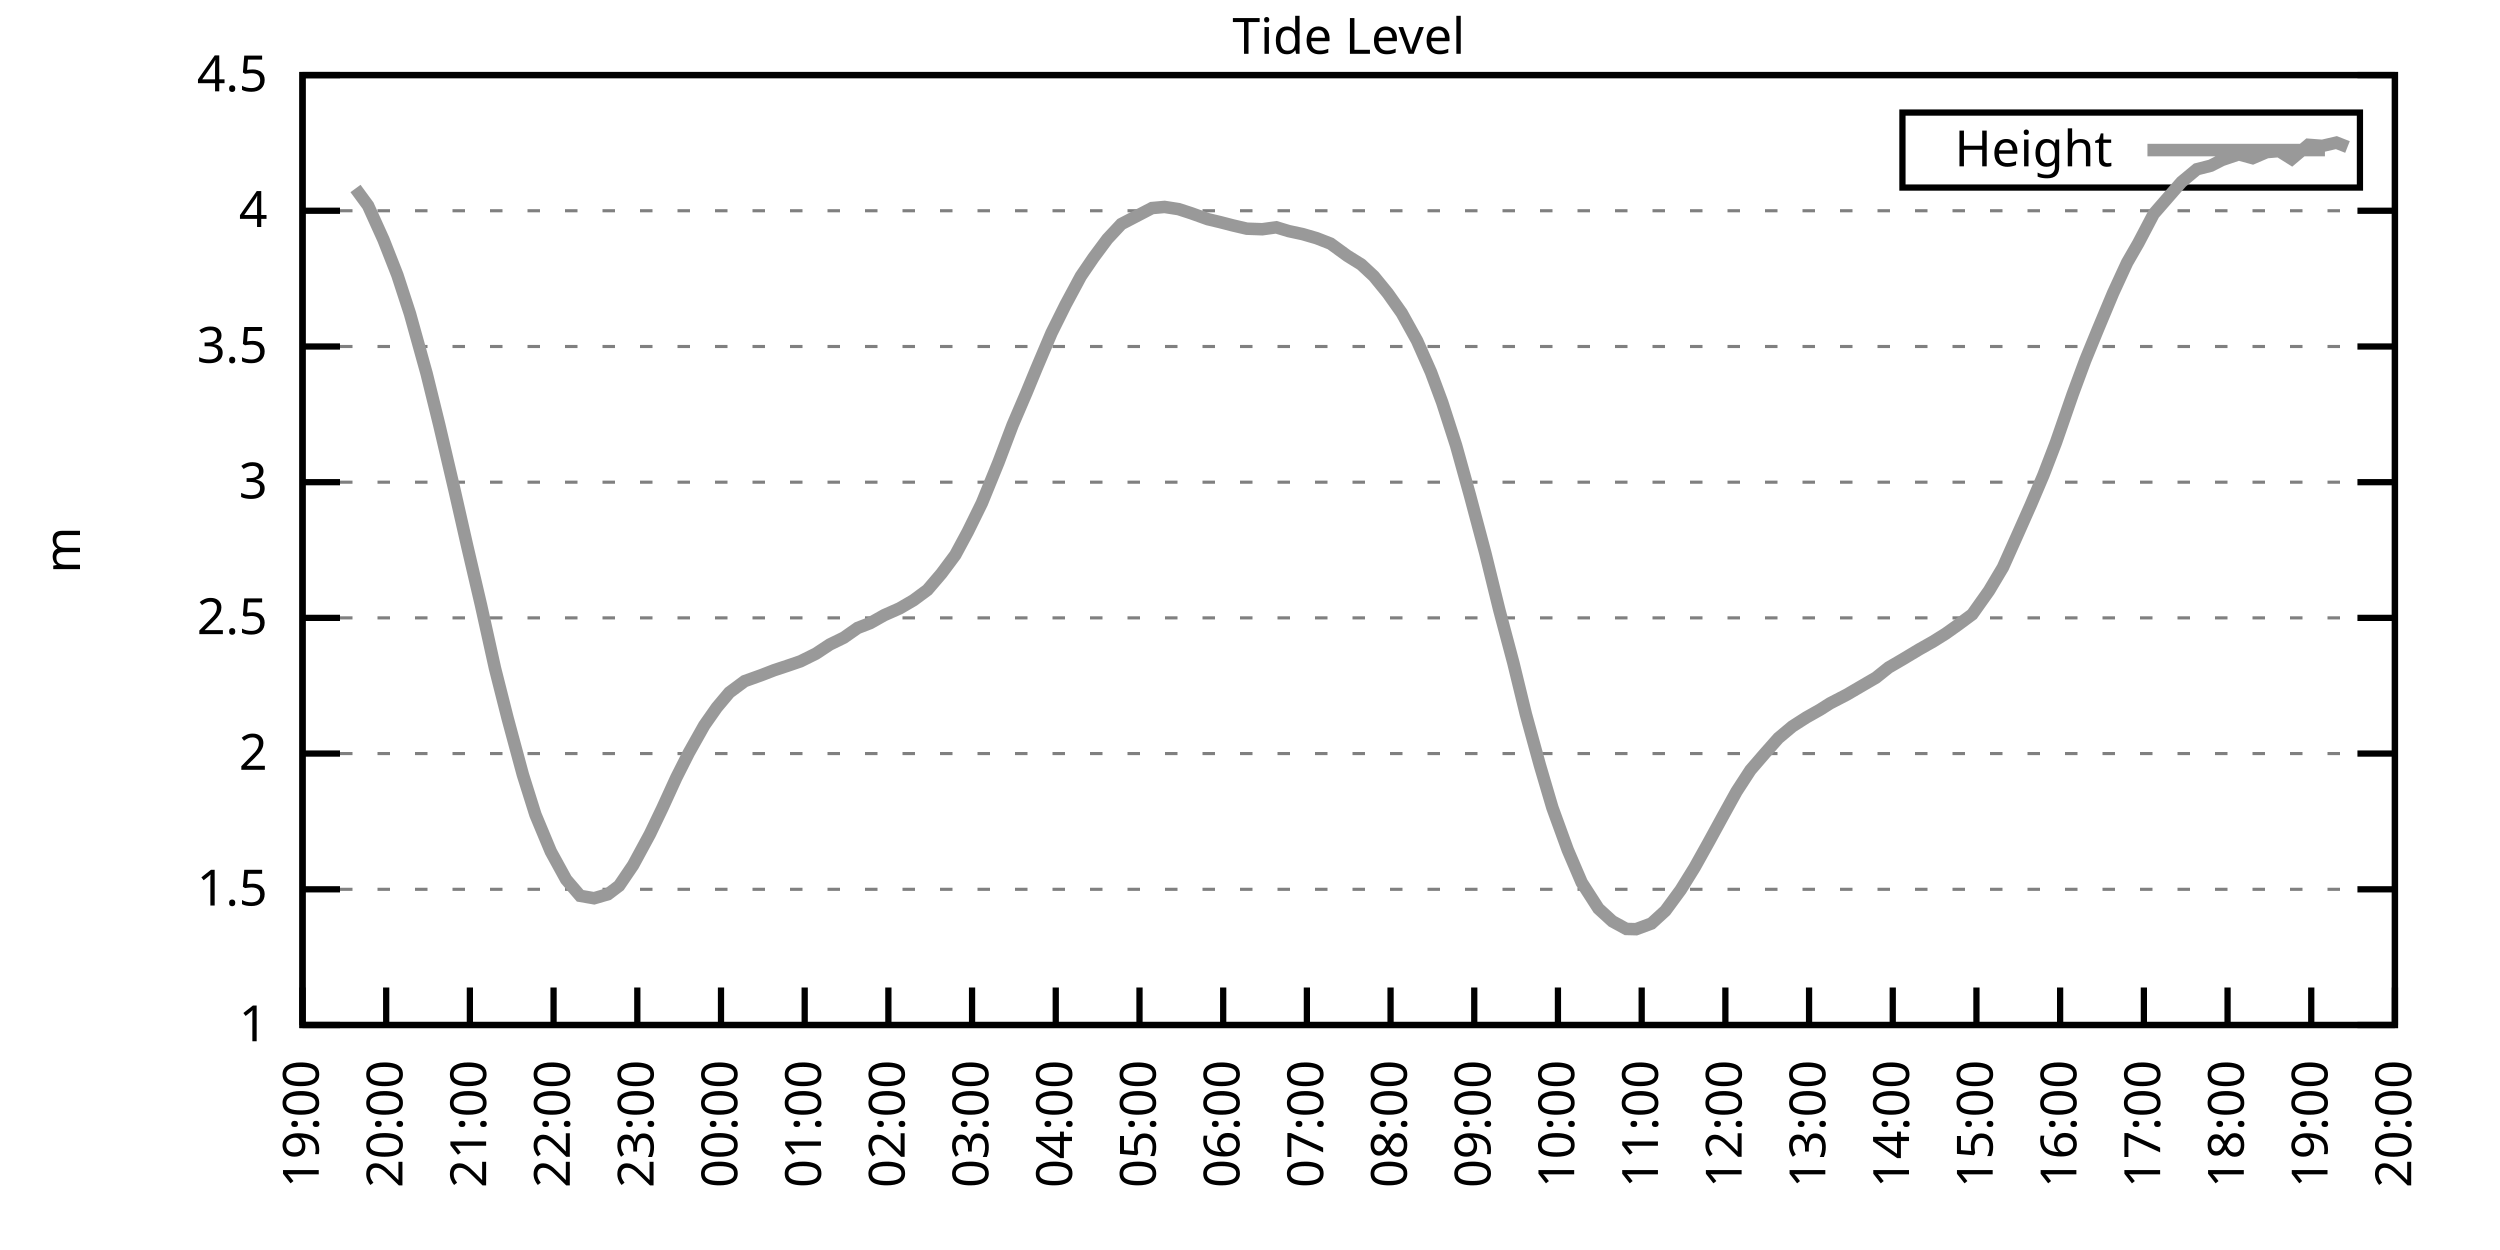
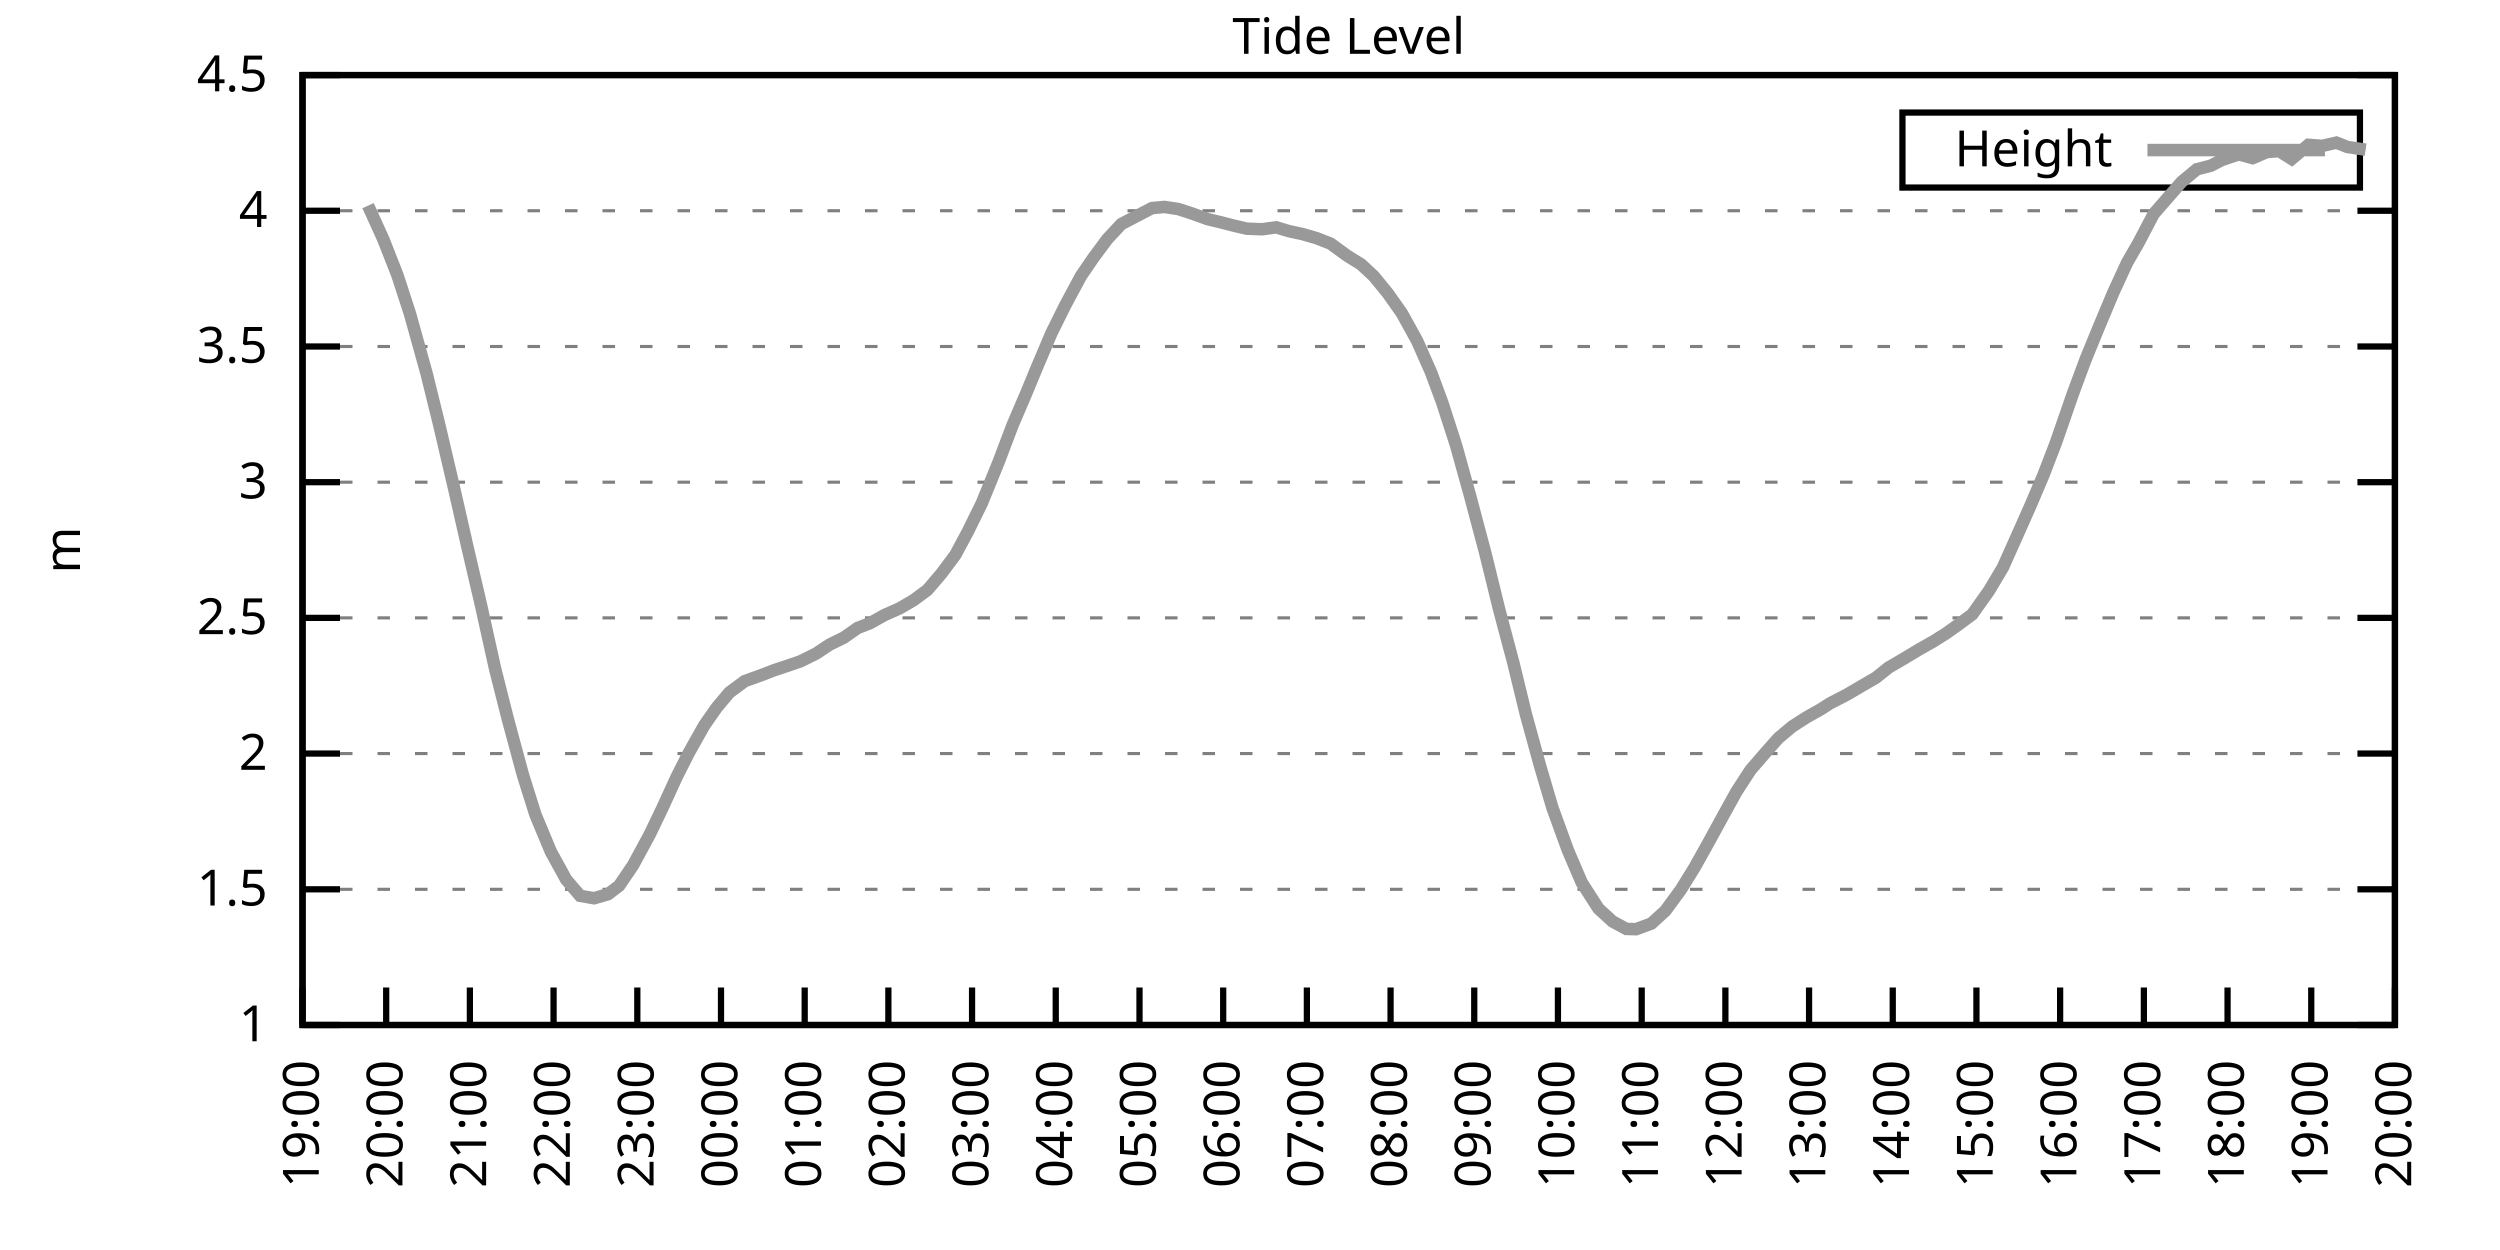
<svg xmlns="http://www.w3.org/2000/svg" xmlns:xlink="http://www.w3.org/1999/xlink" width="400" height="200" viewBox="0 0 400 200">
  <g id="gnuplot_canvas">
    <rect x="0" y="0" width="400" height="200" fill="none" />
    <defs>
      <circle id="gpDot" r="0.5" stroke-width="0.5" stroke="currentColor" />
      <path id="gpPt0" stroke-width="0.333" stroke="currentColor" d="M-1,0 h2 M0,-1 v2" />
      <path id="gpPt1" stroke-width="0.333" stroke="currentColor" d="M-1,-1 L1,1 M1,-1 L-1,1" />
      <path id="gpPt2" stroke-width="0.333" stroke="currentColor" d="M-1,0 L1,0 M0,-1 L0,1 M-1,-1 L1,1 M-1,1 L1,-1" />
      <rect id="gpPt3" stroke-width="0.333" stroke="currentColor" x="-1" y="-1" width="2" height="2" />
      <rect id="gpPt4" stroke-width="0.333" stroke="currentColor" fill="currentColor" x="-1" y="-1" width="2" height="2" />
      <circle id="gpPt5" stroke-width="0.333" stroke="currentColor" cx="0" cy="0" r="1" />
      <use xlink:href="#gpPt5" id="gpPt6" fill="currentColor" stroke="none" />
      <path id="gpPt7" stroke-width="0.333" stroke="currentColor" d="M0,-1.33 L-1.33,0.67 L1.33,0.67 z" />
      <use xlink:href="#gpPt7" id="gpPt8" fill="currentColor" stroke="none" />
      <use xlink:href="#gpPt7" id="gpPt9" stroke="currentColor" transform="rotate(180)" />
      <use xlink:href="#gpPt9" id="gpPt10" fill="currentColor" stroke="none" />
      <use xlink:href="#gpPt3" id="gpPt11" stroke="currentColor" transform="rotate(45)" />
      <use xlink:href="#gpPt11" id="gpPt12" fill="currentColor" stroke="none" />
      <path id="gpPt13" stroke-width="0.333" stroke="currentColor" d="M0,1.330 L1.265,0.411 L0.782,-1.067 L-0.782,-1.076 L-1.265,0.411 z" />
      <use xlink:href="#gpPt13" id="gpPt14" fill="currentColor" stroke="none" />
      <filter id="textbox" filterUnits="objectBoundingBox" x="0" y="0" height="1" width="1">
        <feFlood flood-color="white" flood-opacity="1" result="bgnd" />
        <feComposite in="SourceGraphic" in2="bgnd" operator="atop" />
      </filter>
      <filter id="greybox" filterUnits="objectBoundingBox" x="0" y="0" height="1" width="1">
        <feFlood flood-color="lightgrey" flood-opacity="1" result="grey" />
        <feComposite in="SourceGraphic" in2="grey" operator="atop" />
      </filter>
    </defs>
    <g fill="none" color="white" stroke="currentColor" stroke-width="1.00" stroke-linecap="butt" stroke-linejoin="miter">
</g>
    <g fill="none" color="black" stroke="currentColor" stroke-width="1.00" stroke-linecap="butt" stroke-linejoin="miter">
      <g stroke="none" shape-rendering="crispEdges">
        <polygon fill="rgb(255, 255, 255)" points="48.40,164.00 383.18,164.00 383.18,12.02 48.40,12.02 " />
      </g>
    </g>
    <g fill="none" color="black" stroke="currentColor" stroke-width="1.00" stroke-linecap="butt" stroke-linejoin="miter">
</g>
    <g fill="none" color="black" stroke="black" stroke-width="0.50" stroke-linecap="butt" stroke-linejoin="miter">
</g>
    <g fill="none" color="gray" stroke="currentColor" stroke-width="0.50" stroke-linecap="butt" stroke-linejoin="miter">
      <path stroke="gray" stroke-dasharray="2,4" class="gridline" d="M48.40,164.00 L383.19,164.00  " />
    </g>
    <g fill="none" color="gray" stroke="gray" stroke-width="1.00" stroke-linecap="butt" stroke-linejoin="miter">
</g>
    <g fill="none" color="black" stroke="currentColor" stroke-width="1.00" stroke-linecap="butt" stroke-linejoin="miter">
      <path stroke="black" d="M48.40,164.00 L54.40,164.00 M383.19,164.00 L377.19,164.00  " />
      <g transform="translate(42.80,166.60)" stroke="none" fill="black" font-family="Sans" font-size="8.00" text-anchor="end">
        <text>
          <tspan font-family="Sans"> 1</tspan>
        </text>
      </g>
    </g>
    <g fill="none" color="black" stroke="currentColor" stroke-width="1.00" stroke-linecap="butt" stroke-linejoin="miter">
</g>
    <g fill="none" color="black" stroke="black" stroke-width="0.50" stroke-linecap="butt" stroke-linejoin="miter">
</g>
    <g fill="none" color="gray" stroke="currentColor" stroke-width="0.50" stroke-linecap="butt" stroke-linejoin="miter">
      <path stroke="gray" stroke-dasharray="2,4" class="gridline" d="M48.40,142.29 L383.19,142.29  " />
    </g>
    <g fill="none" color="gray" stroke="gray" stroke-width="1.00" stroke-linecap="butt" stroke-linejoin="miter">
</g>
    <g fill="none" color="black" stroke="currentColor" stroke-width="1.00" stroke-linecap="butt" stroke-linejoin="miter">
      <path stroke="black" d="M48.40,142.29 L54.40,142.29 M383.19,142.29 L377.19,142.29  " />
      <g transform="translate(42.80,144.89)" stroke="none" fill="black" font-family="Sans" font-size="8.00" text-anchor="end">
        <text>
          <tspan font-family="Sans"> 1.5</tspan>
        </text>
      </g>
    </g>
    <g fill="none" color="black" stroke="currentColor" stroke-width="1.00" stroke-linecap="butt" stroke-linejoin="miter">
</g>
    <g fill="none" color="black" stroke="black" stroke-width="0.50" stroke-linecap="butt" stroke-linejoin="miter">
</g>
    <g fill="none" color="gray" stroke="currentColor" stroke-width="0.50" stroke-linecap="butt" stroke-linejoin="miter">
      <path stroke="gray" stroke-dasharray="2,4" class="gridline" d="M48.40,120.57 L383.19,120.57  " />
    </g>
    <g fill="none" color="gray" stroke="gray" stroke-width="1.00" stroke-linecap="butt" stroke-linejoin="miter">
</g>
    <g fill="none" color="black" stroke="currentColor" stroke-width="1.00" stroke-linecap="butt" stroke-linejoin="miter">
      <path stroke="black" d="M48.40,120.57 L54.40,120.57 M383.19,120.57 L377.19,120.57  " />
      <g transform="translate(42.80,123.17)" stroke="none" fill="black" font-family="Sans" font-size="8.00" text-anchor="end">
        <text>
          <tspan font-family="Sans"> 2</tspan>
        </text>
      </g>
    </g>
    <g fill="none" color="black" stroke="currentColor" stroke-width="1.00" stroke-linecap="butt" stroke-linejoin="miter">
</g>
    <g fill="none" color="black" stroke="black" stroke-width="0.50" stroke-linecap="butt" stroke-linejoin="miter">
</g>
    <g fill="none" color="gray" stroke="currentColor" stroke-width="0.50" stroke-linecap="butt" stroke-linejoin="miter">
      <path stroke="gray" stroke-dasharray="2,4" class="gridline" d="M48.40,98.86 L383.19,98.86  " />
    </g>
    <g fill="none" color="gray" stroke="gray" stroke-width="1.00" stroke-linecap="butt" stroke-linejoin="miter">
</g>
    <g fill="none" color="black" stroke="currentColor" stroke-width="1.00" stroke-linecap="butt" stroke-linejoin="miter">
      <path stroke="black" d="M48.40,98.86 L54.40,98.86 M383.19,98.86 L377.19,98.86  " />
      <g transform="translate(42.80,101.46)" stroke="none" fill="black" font-family="Sans" font-size="8.00" text-anchor="end">
        <text>
          <tspan font-family="Sans"> 2.5</tspan>
        </text>
      </g>
    </g>
    <g fill="none" color="black" stroke="currentColor" stroke-width="1.00" stroke-linecap="butt" stroke-linejoin="miter">
</g>
    <g fill="none" color="black" stroke="black" stroke-width="0.50" stroke-linecap="butt" stroke-linejoin="miter">
</g>
    <g fill="none" color="gray" stroke="currentColor" stroke-width="0.50" stroke-linecap="butt" stroke-linejoin="miter">
      <path stroke="gray" stroke-dasharray="2,4" class="gridline" d="M48.40,77.15 L383.19,77.15  " />
    </g>
    <g fill="none" color="gray" stroke="gray" stroke-width="1.00" stroke-linecap="butt" stroke-linejoin="miter">
</g>
    <g fill="none" color="black" stroke="currentColor" stroke-width="1.00" stroke-linecap="butt" stroke-linejoin="miter">
      <path stroke="black" d="M48.40,77.15 L54.40,77.15 M383.19,77.15 L377.19,77.15  " />
      <g transform="translate(42.80,79.75)" stroke="none" fill="black" font-family="Sans" font-size="8.00" text-anchor="end">
        <text>
          <tspan font-family="Sans"> 3</tspan>
        </text>
      </g>
    </g>
    <g fill="none" color="black" stroke="currentColor" stroke-width="1.00" stroke-linecap="butt" stroke-linejoin="miter">
</g>
    <g fill="none" color="black" stroke="black" stroke-width="0.50" stroke-linecap="butt" stroke-linejoin="miter">
</g>
    <g fill="none" color="gray" stroke="currentColor" stroke-width="0.50" stroke-linecap="butt" stroke-linejoin="miter">
      <path stroke="gray" stroke-dasharray="2,4" class="gridline" d="M48.40,55.44 L383.19,55.44  " />
    </g>
    <g fill="none" color="gray" stroke="gray" stroke-width="1.00" stroke-linecap="butt" stroke-linejoin="miter">
</g>
    <g fill="none" color="black" stroke="currentColor" stroke-width="1.00" stroke-linecap="butt" stroke-linejoin="miter">
      <path stroke="black" d="M48.40,55.44 L54.40,55.44 M383.19,55.44 L377.19,55.44  " />
      <g transform="translate(42.80,58.04)" stroke="none" fill="black" font-family="Sans" font-size="8.00" text-anchor="end">
        <text>
          <tspan font-family="Sans"> 3.5</tspan>
        </text>
      </g>
    </g>
    <g fill="none" color="black" stroke="currentColor" stroke-width="1.00" stroke-linecap="butt" stroke-linejoin="miter">
</g>
    <g fill="none" color="black" stroke="black" stroke-width="0.50" stroke-linecap="butt" stroke-linejoin="miter">
</g>
    <g fill="none" color="gray" stroke="currentColor" stroke-width="0.50" stroke-linecap="butt" stroke-linejoin="miter">
      <path stroke="gray" stroke-dasharray="2,4" class="gridline" d="M48.40,33.72 L383.19,33.72  " />
    </g>
    <g fill="none" color="gray" stroke="gray" stroke-width="1.00" stroke-linecap="butt" stroke-linejoin="miter">
</g>
    <g fill="none" color="black" stroke="currentColor" stroke-width="1.00" stroke-linecap="butt" stroke-linejoin="miter">
      <path stroke="black" d="M48.40,33.72 L54.40,33.72 M383.19,33.72 L377.19,33.72  " />
      <g transform="translate(42.80,36.32)" stroke="none" fill="black" font-family="Sans" font-size="8.00" text-anchor="end">
        <text>
          <tspan font-family="Sans"> 4</tspan>
        </text>
      </g>
    </g>
    <g fill="none" color="black" stroke="currentColor" stroke-width="1.00" stroke-linecap="butt" stroke-linejoin="miter">
</g>
    <g fill="none" color="black" stroke="black" stroke-width="0.50" stroke-linecap="butt" stroke-linejoin="miter">
</g>
    <g fill="none" color="gray" stroke="currentColor" stroke-width="0.50" stroke-linecap="butt" stroke-linejoin="miter">
      <path stroke="gray" stroke-dasharray="2,4" class="gridline" d="M48.40,12.01 L383.19,12.01  " />
    </g>
    <g fill="none" color="gray" stroke="gray" stroke-width="1.00" stroke-linecap="butt" stroke-linejoin="miter">
</g>
    <g fill="none" color="black" stroke="currentColor" stroke-width="1.00" stroke-linecap="butt" stroke-linejoin="miter">
      <path stroke="black" d="M48.40,12.01 L54.40,12.01 M383.19,12.01 L377.19,12.01  " />
      <g transform="translate(42.80,14.61)" stroke="none" fill="black" font-family="Sans" font-size="8.00" text-anchor="end">
        <text>
          <tspan font-family="Sans"> 4.5</tspan>
        </text>
      </g>
    </g>
    <g fill="none" color="black" stroke="currentColor" stroke-width="1.00" stroke-linecap="butt" stroke-linejoin="miter">
      <path stroke="black" d="M48.40,164.00 L48.40,158.00  " />
      <g transform="translate(51.00,169.60) rotate(270.00)" stroke="none" fill="black" font-family="Sans" font-size="8.00" text-anchor="end">
        <text>
          <tspan font-family="Sans">19:00</tspan>
        </text>
      </g>
    </g>
    <g fill="none" color="black" stroke="currentColor" stroke-width="1.00" stroke-linecap="butt" stroke-linejoin="miter">
      <path stroke="black" d="M61.79,164.00 L61.79,158.00  " />
      <g transform="translate(64.39,169.60) rotate(270.00)" stroke="none" fill="black" font-family="Sans" font-size="8.00" text-anchor="end">
        <text>
          <tspan font-family="Sans">20:00</tspan>
        </text>
      </g>
    </g>
    <g fill="none" color="black" stroke="currentColor" stroke-width="1.00" stroke-linecap="butt" stroke-linejoin="miter">
      <path stroke="black" d="M75.18,164.00 L75.18,158.00  " />
      <g transform="translate(77.78,169.60) rotate(270.00)" stroke="none" fill="black" font-family="Sans" font-size="8.00" text-anchor="end">
        <text>
          <tspan font-family="Sans">21:00</tspan>
        </text>
      </g>
    </g>
    <g fill="none" color="black" stroke="currentColor" stroke-width="1.00" stroke-linecap="butt" stroke-linejoin="miter">
      <path stroke="black" d="M88.57,164.00 L88.57,158.00  " />
      <g transform="translate(91.17,169.60) rotate(270.00)" stroke="none" fill="black" font-family="Sans" font-size="8.00" text-anchor="end">
        <text>
          <tspan font-family="Sans">22:00</tspan>
        </text>
      </g>
    </g>
    <g fill="none" color="black" stroke="currentColor" stroke-width="1.00" stroke-linecap="butt" stroke-linejoin="miter">
      <path stroke="black" d="M101.97,164.00 L101.97,158.00  " />
      <g transform="translate(104.57,169.60) rotate(270.00)" stroke="none" fill="black" font-family="Sans" font-size="8.00" text-anchor="end">
        <text>
          <tspan font-family="Sans">23:00</tspan>
        </text>
      </g>
    </g>
    <g fill="none" color="black" stroke="currentColor" stroke-width="1.00" stroke-linecap="butt" stroke-linejoin="miter">
      <path stroke="black" d="M115.36,164.00 L115.36,158.00  " />
      <g transform="translate(117.96,169.60) rotate(270.00)" stroke="none" fill="black" font-family="Sans" font-size="8.00" text-anchor="end">
        <text>
          <tspan font-family="Sans">00:00</tspan>
        </text>
      </g>
    </g>
    <g fill="none" color="black" stroke="currentColor" stroke-width="1.00" stroke-linecap="butt" stroke-linejoin="miter">
      <path stroke="black" d="M128.75,164.00 L128.75,158.00  " />
      <g transform="translate(131.35,169.60) rotate(270.00)" stroke="none" fill="black" font-family="Sans" font-size="8.00" text-anchor="end">
        <text>
          <tspan font-family="Sans">01:00</tspan>
        </text>
      </g>
    </g>
    <g fill="none" color="black" stroke="currentColor" stroke-width="1.00" stroke-linecap="butt" stroke-linejoin="miter">
      <path stroke="black" d="M142.14,164.00 L142.14,158.00  " />
      <g transform="translate(144.74,169.60) rotate(270.00)" stroke="none" fill="black" font-family="Sans" font-size="8.00" text-anchor="end">
        <text>
          <tspan font-family="Sans">02:00</tspan>
        </text>
      </g>
    </g>
    <g fill="none" color="black" stroke="currentColor" stroke-width="1.00" stroke-linecap="butt" stroke-linejoin="miter">
      <path stroke="black" d="M155.53,164.00 L155.53,158.00  " />
      <g transform="translate(158.13,169.60) rotate(270.00)" stroke="none" fill="black" font-family="Sans" font-size="8.00" text-anchor="end">
        <text>
          <tspan font-family="Sans">03:00</tspan>
        </text>
      </g>
    </g>
    <g fill="none" color="black" stroke="currentColor" stroke-width="1.00" stroke-linecap="butt" stroke-linejoin="miter">
      <path stroke="black" d="M168.92,164.00 L168.92,158.00  " />
      <g transform="translate(171.52,169.60) rotate(270.00)" stroke="none" fill="black" font-family="Sans" font-size="8.00" text-anchor="end">
        <text>
          <tspan font-family="Sans">04:00</tspan>
        </text>
      </g>
    </g>
    <g fill="none" color="black" stroke="currentColor" stroke-width="1.00" stroke-linecap="butt" stroke-linejoin="miter">
      <path stroke="black" d="M182.32,164.00 L182.32,158.00  " />
      <g transform="translate(184.92,169.60) rotate(270.00)" stroke="none" fill="black" font-family="Sans" font-size="8.00" text-anchor="end">
        <text>
          <tspan font-family="Sans">05:00</tspan>
        </text>
      </g>
    </g>
    <g fill="none" color="black" stroke="currentColor" stroke-width="1.00" stroke-linecap="butt" stroke-linejoin="miter">
      <path stroke="black" d="M195.71,164.00 L195.71,158.00  " />
      <g transform="translate(198.31,169.60) rotate(270.00)" stroke="none" fill="black" font-family="Sans" font-size="8.00" text-anchor="end">
        <text>
          <tspan font-family="Sans">06:00</tspan>
        </text>
      </g>
    </g>
    <g fill="none" color="black" stroke="currentColor" stroke-width="1.00" stroke-linecap="butt" stroke-linejoin="miter">
      <path stroke="black" d="M209.10,164.00 L209.10,158.00  " />
      <g transform="translate(211.70,169.60) rotate(270.00)" stroke="none" fill="black" font-family="Sans" font-size="8.00" text-anchor="end">
        <text>
          <tspan font-family="Sans">07:00</tspan>
        </text>
      </g>
    </g>
    <g fill="none" color="black" stroke="currentColor" stroke-width="1.00" stroke-linecap="butt" stroke-linejoin="miter">
      <path stroke="black" d="M222.49,164.00 L222.49,158.00  " />
      <g transform="translate(225.09,169.60) rotate(270.00)" stroke="none" fill="black" font-family="Sans" font-size="8.00" text-anchor="end">
        <text>
          <tspan font-family="Sans">08:00</tspan>
        </text>
      </g>
    </g>
    <g fill="none" color="black" stroke="currentColor" stroke-width="1.00" stroke-linecap="butt" stroke-linejoin="miter">
      <path stroke="black" d="M235.88,164.00 L235.88,158.00  " />
      <g transform="translate(238.48,169.60) rotate(270.00)" stroke="none" fill="black" font-family="Sans" font-size="8.00" text-anchor="end">
        <text>
          <tspan font-family="Sans">09:00</tspan>
        </text>
      </g>
    </g>
    <g fill="none" color="black" stroke="currentColor" stroke-width="1.00" stroke-linecap="butt" stroke-linejoin="miter">
      <path stroke="black" d="M249.27,164.00 L249.27,158.00  " />
      <g transform="translate(251.87,169.60) rotate(270.00)" stroke="none" fill="black" font-family="Sans" font-size="8.00" text-anchor="end">
        <text>
          <tspan font-family="Sans">10:00</tspan>
        </text>
      </g>
    </g>
    <g fill="none" color="black" stroke="currentColor" stroke-width="1.00" stroke-linecap="butt" stroke-linejoin="miter">
      <path stroke="black" d="M262.67,164.00 L262.67,158.00  " />
      <g transform="translate(265.27,169.60) rotate(270.00)" stroke="none" fill="black" font-family="Sans" font-size="8.00" text-anchor="end">
        <text>
          <tspan font-family="Sans">11:00</tspan>
        </text>
      </g>
    </g>
    <g fill="none" color="black" stroke="currentColor" stroke-width="1.00" stroke-linecap="butt" stroke-linejoin="miter">
      <path stroke="black" d="M276.06,164.00 L276.06,158.00  " />
      <g transform="translate(278.66,169.60) rotate(270.00)" stroke="none" fill="black" font-family="Sans" font-size="8.00" text-anchor="end">
        <text>
          <tspan font-family="Sans">12:00</tspan>
        </text>
      </g>
    </g>
    <g fill="none" color="black" stroke="currentColor" stroke-width="1.00" stroke-linecap="butt" stroke-linejoin="miter">
      <path stroke="black" d="M289.45,164.00 L289.45,158.00  " />
      <g transform="translate(292.05,169.60) rotate(270.00)" stroke="none" fill="black" font-family="Sans" font-size="8.00" text-anchor="end">
        <text>
          <tspan font-family="Sans">13:00</tspan>
        </text>
      </g>
    </g>
    <g fill="none" color="black" stroke="currentColor" stroke-width="1.00" stroke-linecap="butt" stroke-linejoin="miter">
      <path stroke="black" d="M302.84,164.00 L302.84,158.00  " />
      <g transform="translate(305.44,169.60) rotate(270.00)" stroke="none" fill="black" font-family="Sans" font-size="8.00" text-anchor="end">
        <text>
          <tspan font-family="Sans">14:00</tspan>
        </text>
      </g>
    </g>
    <g fill="none" color="black" stroke="currentColor" stroke-width="1.00" stroke-linecap="butt" stroke-linejoin="miter">
      <path stroke="black" d="M316.23,164.00 L316.23,158.00  " />
      <g transform="translate(318.83,169.60) rotate(270.00)" stroke="none" fill="black" font-family="Sans" font-size="8.00" text-anchor="end">
        <text>
          <tspan font-family="Sans">15:00</tspan>
        </text>
      </g>
    </g>
    <g fill="none" color="black" stroke="currentColor" stroke-width="1.00" stroke-linecap="butt" stroke-linejoin="miter">
      <path stroke="black" d="M329.62,164.00 L329.62,158.00  " />
      <g transform="translate(332.22,169.60) rotate(270.00)" stroke="none" fill="black" font-family="Sans" font-size="8.00" text-anchor="end">
        <text>
          <tspan font-family="Sans">16:00</tspan>
        </text>
      </g>
    </g>
    <g fill="none" color="black" stroke="currentColor" stroke-width="1.00" stroke-linecap="butt" stroke-linejoin="miter">
      <path stroke="black" d="M343.02,164.00 L343.02,158.00  " />
      <g transform="translate(345.62,169.60) rotate(270.00)" stroke="none" fill="black" font-family="Sans" font-size="8.00" text-anchor="end">
        <text>
          <tspan font-family="Sans">17:00</tspan>
        </text>
      </g>
    </g>
    <g fill="none" color="black" stroke="currentColor" stroke-width="1.00" stroke-linecap="butt" stroke-linejoin="miter">
      <path stroke="black" d="M356.41,164.00 L356.41,158.00  " />
      <g transform="translate(359.01,169.60) rotate(270.00)" stroke="none" fill="black" font-family="Sans" font-size="8.00" text-anchor="end">
        <text>
          <tspan font-family="Sans">18:00</tspan>
        </text>
      </g>
    </g>
    <g fill="none" color="black" stroke="currentColor" stroke-width="1.00" stroke-linecap="butt" stroke-linejoin="miter">
      <path stroke="black" d="M369.80,164.00 L369.80,158.00  " />
      <g transform="translate(372.40,169.60) rotate(270.00)" stroke="none" fill="black" font-family="Sans" font-size="8.00" text-anchor="end">
        <text>
          <tspan font-family="Sans">19:00</tspan>
        </text>
      </g>
    </g>
    <g fill="none" color="black" stroke="currentColor" stroke-width="1.00" stroke-linecap="butt" stroke-linejoin="miter">
      <path stroke="black" d="M383.19,164.00 L383.19,158.00  " />
      <g transform="translate(385.79,169.60) rotate(270.00)" stroke="none" fill="black" font-family="Sans" font-size="8.00" text-anchor="end">
        <text>
          <tspan font-family="Sans">20:00</tspan>
        </text>
      </g>
    </g>
    <g fill="none" color="black" stroke="currentColor" stroke-width="1.00" stroke-linecap="butt" stroke-linejoin="miter">
</g>
    <g fill="none" color="black" stroke="currentColor" stroke-width="1.00" stroke-linecap="butt" stroke-linejoin="miter">
      <path stroke="black" d="M48.40,12.01 L48.40,164.00 L383.19,164.00 L383.19,12.01 L48.40,12.01 Z  " />
    </g>
    <g fill="none" color="black" stroke="currentColor" stroke-width="1.00" stroke-linecap="butt" stroke-linejoin="miter">
</g>
    <g fill="none" color="black" stroke="currentColor" stroke-width="1.00" stroke-linecap="butt" stroke-linejoin="miter">
      <path stroke="black" d="M304.39,30.01 L304.39,18.01 L377.59,18.01 L377.59,30.01 L304.39,30.01 Z  " />
    </g>
    <g id="Tide_level_plot_1">
      <g fill="none" color="white" stroke="black" stroke-width="2.00" stroke-linecap="butt" stroke-linejoin="miter">
</g>
      <g fill="none" color="black" stroke="currentColor" stroke-width="2.00" stroke-linecap="butt" stroke-linejoin="miter">
        <g transform="translate(337.99,26.61)" stroke="none" fill="black" font-family="Sans" font-size="8.00" text-anchor="end">
          <text>
            <tspan font-family="Sans">Height</tspan>
          </text>
        </g>
      </g>
      <g fill="none" color="black" stroke="currentColor" stroke-width="2.00" stroke-linecap="butt" stroke-linejoin="miter">
-         <path stroke="rgb(153, 153, 153)" d="M343.59,24.01 L371.99,24.01 M56.88,30.16 L58.89,32.90 L61.35,38.33 L63.58,44.01 L65.59,50.18 L68.26,59.78   L70.27,67.94 L72.73,78.45 L74.74,87.31 L76.97,96.86 L79.20,106.94 L81.21,114.89 L83.66,123.96 L85.67,130.35   L88.13,136.25 L90.58,140.72 L92.82,143.33 L95.05,143.72 L97.28,143.07 L99.06,141.72 L101.30,138.42 L103.98,133.47   L105.98,129.30 L108.22,124.40 L110.22,120.44 L112.68,116.06 L114.69,113.19 L116.70,110.80 L119.15,108.98 L121.83,108.02   L123.84,107.24 L126.07,106.50 L128.08,105.81 L130.54,104.59 L132.77,103.12 L135.00,102.03 L137.23,100.47 L139.24,99.69   L141.47,98.43 L143.93,97.34 L146.16,96.04 L148.39,94.39 L150.62,91.78 L152.85,88.79 L154.86,85.05 L157.10,80.49   L159.77,73.94 L162.01,68.03 L164.24,62.82 L165.80,59.04 L168.25,53.26 L170.49,48.75 L172.94,44.19 L174.95,41.24   L177.18,38.24 L179.41,35.85 L184.32,33.29 L186.33,33.11 L188.57,33.46 L190.57,34.11 L193.25,35.07 L195.26,35.55   L197.27,36.07 L199.50,36.59 L201.96,36.68 L204.19,36.37 L206.20,36.98 L208.43,37.46 L210.66,38.11 L212.89,38.98   L215.57,40.93 L217.80,42.32 L219.81,44.19 L222.04,46.92 L224.28,50.09 L226.73,54.52 L228.96,59.56 L230.75,64.38   L232.98,71.29 L235.21,79.32 L237.67,88.57 L239.90,97.65 L242.13,106.03 L244.14,114.28 L246.37,122.40 L248.38,129.22   L250.84,135.99 L253.07,141.20 L255.75,145.37 L257.98,147.41 L260.21,148.63 L261.77,148.67 L264.23,147.76 L266.46,145.72   L268.92,142.37 L271.15,138.77 L273.38,134.77 L275.61,130.69 L277.84,126.65 L280.07,123.22 L282.31,120.62 L284.54,118.10   L286.77,116.23 L289.00,114.80 L291.23,113.54 L292.80,112.54 L295.48,111.15 L298.15,109.59 L300.16,108.42 L302.17,106.81   L304.40,105.51 L307.08,103.90 L309.31,102.64 L311.32,101.38 L313.33,99.95 L315.56,98.30 L318.24,94.52 L320.47,90.78   L322.70,85.79 L324.94,80.75 L326.95,76.02 L328.95,70.81 L331.63,63.08 L333.64,57.65 L335.65,52.74 L338.10,46.88   L340.34,42.02 L342.12,38.93 L344.58,34.24 L346.81,31.68 L349.04,29.12 L351.50,27.08 L353.73,26.51 L355.51,25.60   L358.19,24.69 L360.42,25.30 L362.66,24.34 L364.66,24.17 L366.67,25.43 L369.35,23.17 L371.58,23.34 L373.82,22.82   L375.60,23.52  " />
+         <path stroke="rgb(153, 153, 153)" d="M343.59,24.01 L371.99,24.01 M58.89,32.90 L61.35,38.33 L63.58,44.01 L65.59,50.18 L68.26,59.78 L70.27,67.94   L72.73,78.45 L74.74,87.31 L76.97,96.86 L79.20,106.94 L81.21,114.89 L83.66,123.96 L85.67,130.35 L88.13,136.25   L90.58,140.72 L92.82,143.33 L95.05,143.72 L97.28,143.07 L99.06,141.72 L101.30,138.42 L103.98,133.47 L105.98,129.30   L108.22,124.40 L110.22,120.44 L112.68,116.06 L114.69,113.19 L116.70,110.80 L119.15,108.98 L121.83,108.02 L123.84,107.24   L126.07,106.50 L128.08,105.81 L130.54,104.59 L132.77,103.12 L135.00,102.03 L137.23,100.47 L139.24,99.69 L141.47,98.43   L143.93,97.34 L146.16,96.04 L148.39,94.39 L150.62,91.78 L152.85,88.79 L154.86,85.05 L157.10,80.49 L159.77,73.94   L162.01,68.03 L164.24,62.82 L165.80,59.04 L168.25,53.26 L170.49,48.75 L172.94,44.19 L174.95,41.24 L177.18,38.24   L179.41,35.85 L184.32,33.29 L186.33,33.11 L188.57,33.46 L190.57,34.11 L193.25,35.07 L195.26,35.55 L197.27,36.07   L199.50,36.59 L201.96,36.68 L204.19,36.37 L206.20,36.98 L208.43,37.46 L210.66,38.11 L212.89,38.98 L215.57,40.93   L217.80,42.32 L219.81,44.19 L222.04,46.92 L224.28,50.09 L226.73,54.52 L228.96,59.56 L230.75,64.38 L232.98,71.29   L235.21,79.32 L237.67,88.57 L239.90,97.65 L242.13,106.03 L244.14,114.28 L246.37,122.40 L248.38,129.22 L250.84,135.99   L253.07,141.20 L255.75,145.37 L257.98,147.41 L260.21,148.63 L261.77,148.67 L264.23,147.76 L266.46,145.72 L268.92,142.37   L271.15,138.77 L273.38,134.77 L275.61,130.69 L277.84,126.65 L280.07,123.22 L282.31,120.62 L284.54,118.10 L286.77,116.23   L289.00,114.80 L291.23,113.54 L292.80,112.54 L295.48,111.15 L298.15,109.59 L300.16,108.42 L302.17,106.81 L304.40,105.51   L307.08,103.90 L309.31,102.64 L311.32,101.38 L313.33,99.95 L315.56,98.30 L318.24,94.52 L320.47,90.78 L322.70,85.79   L324.94,80.75 L326.95,76.02 L328.95,70.81 L331.63,63.08 L333.64,57.65 L335.65,52.74 L338.10,46.88 L340.34,42.02   L342.12,38.93 L344.58,34.24 L346.81,31.68 L349.04,29.12 L351.50,27.08 L353.73,26.51 L355.51,25.60 L358.19,24.69   L360.42,25.30 L362.66,24.34 L364.66,24.17 L366.67,25.43 L369.35,23.17 L371.58,23.34 L373.82,22.82 L375.60,23.52   L378.50,23.95  " />
      </g>
    </g>
    <g fill="none" color="black" stroke="currentColor" stroke-width="2.00" stroke-linecap="butt" stroke-linejoin="miter">
</g>
    <g fill="none" color="black" stroke="black" stroke-width="1.00" stroke-linecap="butt" stroke-linejoin="miter">
</g>
    <g fill="none" color="black" stroke="currentColor" stroke-width="1.00" stroke-linecap="butt" stroke-linejoin="miter">
      <path stroke="black" d="M48.40,12.01 L48.40,164.00 L383.19,164.00 L383.19,12.01 L48.40,12.01 Z  " />
      <g transform="translate(12.80,88.01) rotate(270.00)" stroke="none" fill="black" font-family="Sans" font-size="8.00" text-anchor="middle">
        <text>
          <tspan font-family="Sans">m</tspan>
        </text>
      </g>
    </g>
    <g fill="none" color="black" stroke="currentColor" stroke-width="1.00" stroke-linecap="butt" stroke-linejoin="miter">
</g>
    <g fill="none" color="black" stroke="currentColor" stroke-width="1.00" stroke-linecap="butt" stroke-linejoin="miter">
      <g transform="translate(215.79,8.61)" stroke="none" fill="black" font-family="Sans" font-size="8.00" text-anchor="middle">
        <text>
          <tspan font-family="Sans">Tide Level</tspan>
        </text>
      </g>
    </g>
    <g fill="none" color="black" stroke="currentColor" stroke-width="1.00" stroke-linecap="butt" stroke-linejoin="miter">
</g>
  </g>
</svg>
